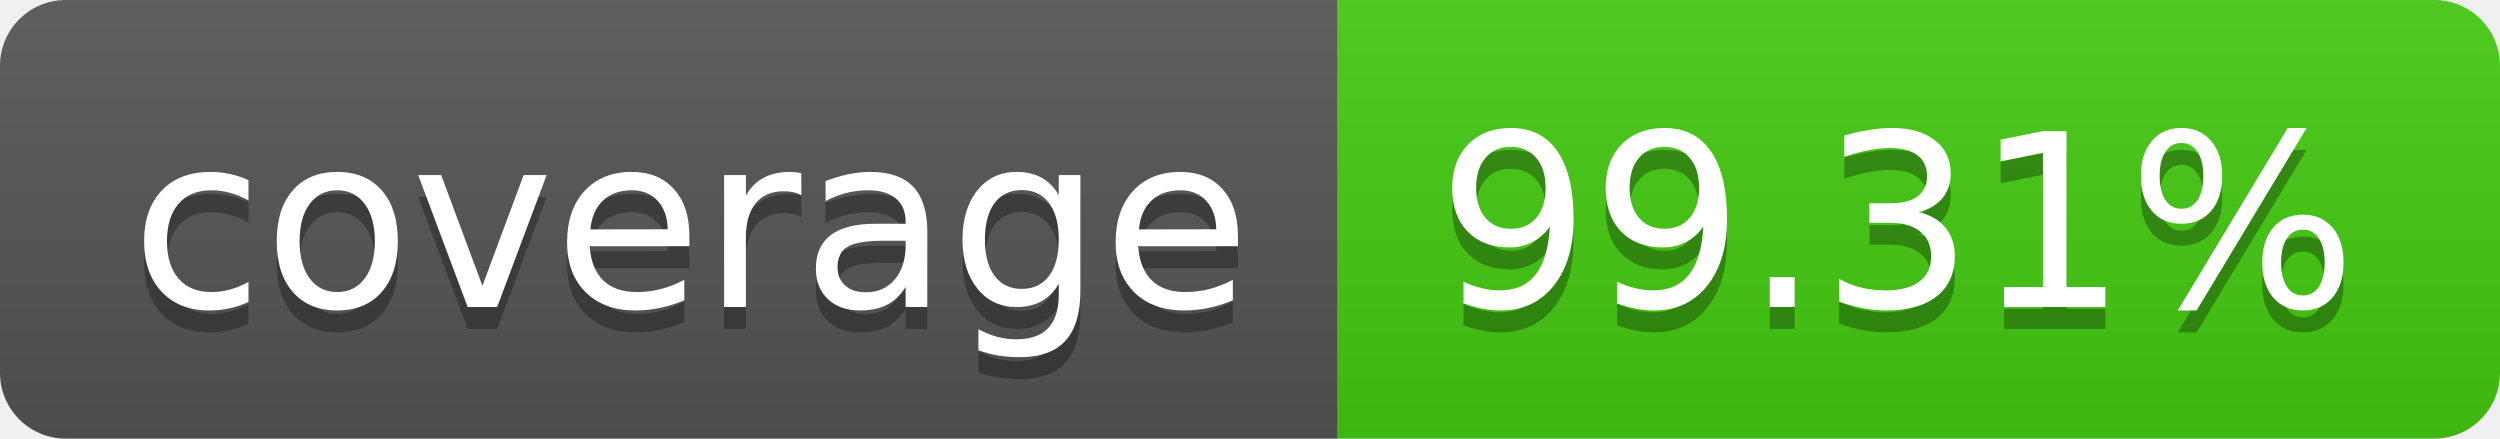
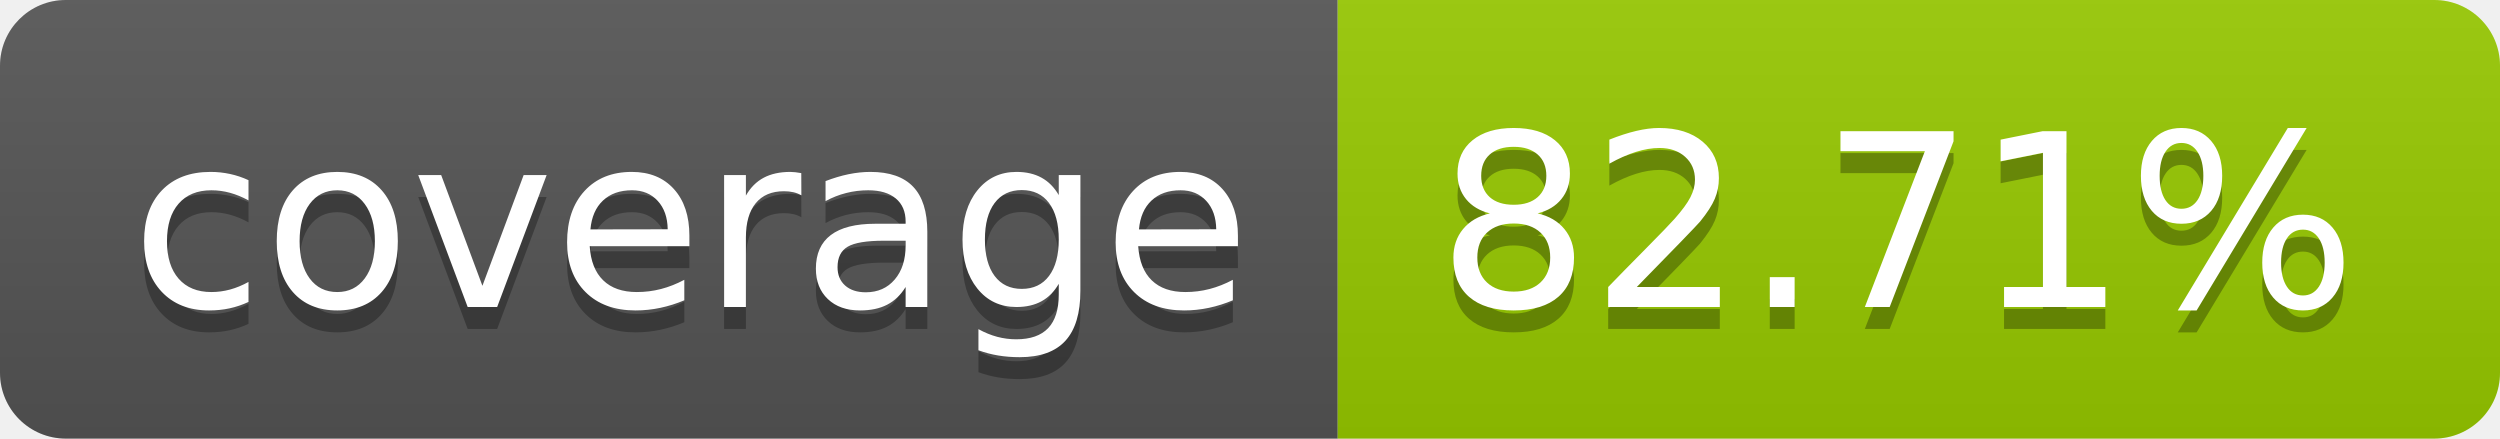
- <svg xmlns="http://www.w3.org/2000/svg" width="114" height="20" role="img" aria-label="coverage: 99.31%">
+ <svg xmlns="http://www.w3.org/2000/svg" width="114" height="20" role="img" aria-label="coverage: 82.71%">
  <linearGradient id="s" x2="0" y2="100%">
    <stop offset="0" stop-color="#bbb" stop-opacity=".1" />
    <stop offset="1" stop-opacity=".1" />
  </linearGradient>
  <clipPath id="r">
    <rect width="114" height="20" rx="3" fill="#fff" />
  </clipPath>
  <g clip-path="url(#r)">
    <rect width="61" height="20" fill="#555" />
-     <rect x="61" width="53" height="20" fill="#4c1" />
+     <rect x="61" width="53" height="20" fill="#97ca00" />
    <rect width="114" height="20" fill="url(#s)" />
  </g>
  <g fill="#fff" text-anchor="middle" font-family="Verdana,Geneva,DejaVu Sans,sans-serif" text-rendering="geometricPrecision" font-size="110">
    <text aria-hidden="true" x="315" y="150" fill="#010101" fill-opacity=".3" transform="scale(.1)" textLength="510">coverage</text>
    <text x="315" y="140" transform="scale(.1)" fill="#fff" textLength="510">coverage</text>
-     <text aria-hidden="true" x="865" y="150" fill="#010101" fill-opacity=".3" transform="scale(.1)" textLength="430">99.31%</text>
-     <text x="865" y="140" transform="scale(.1)" fill="#fff" textLength="430">99.31%</text>
+     <text aria-hidden="true" x="865" y="150" fill="#010101" fill-opacity=".3" transform="scale(.1)" textLength="430">82.71%</text>
+     <text x="865" y="140" transform="scale(.1)" fill="#fff" textLength="430">82.71%</text>
  </g>
</svg>
